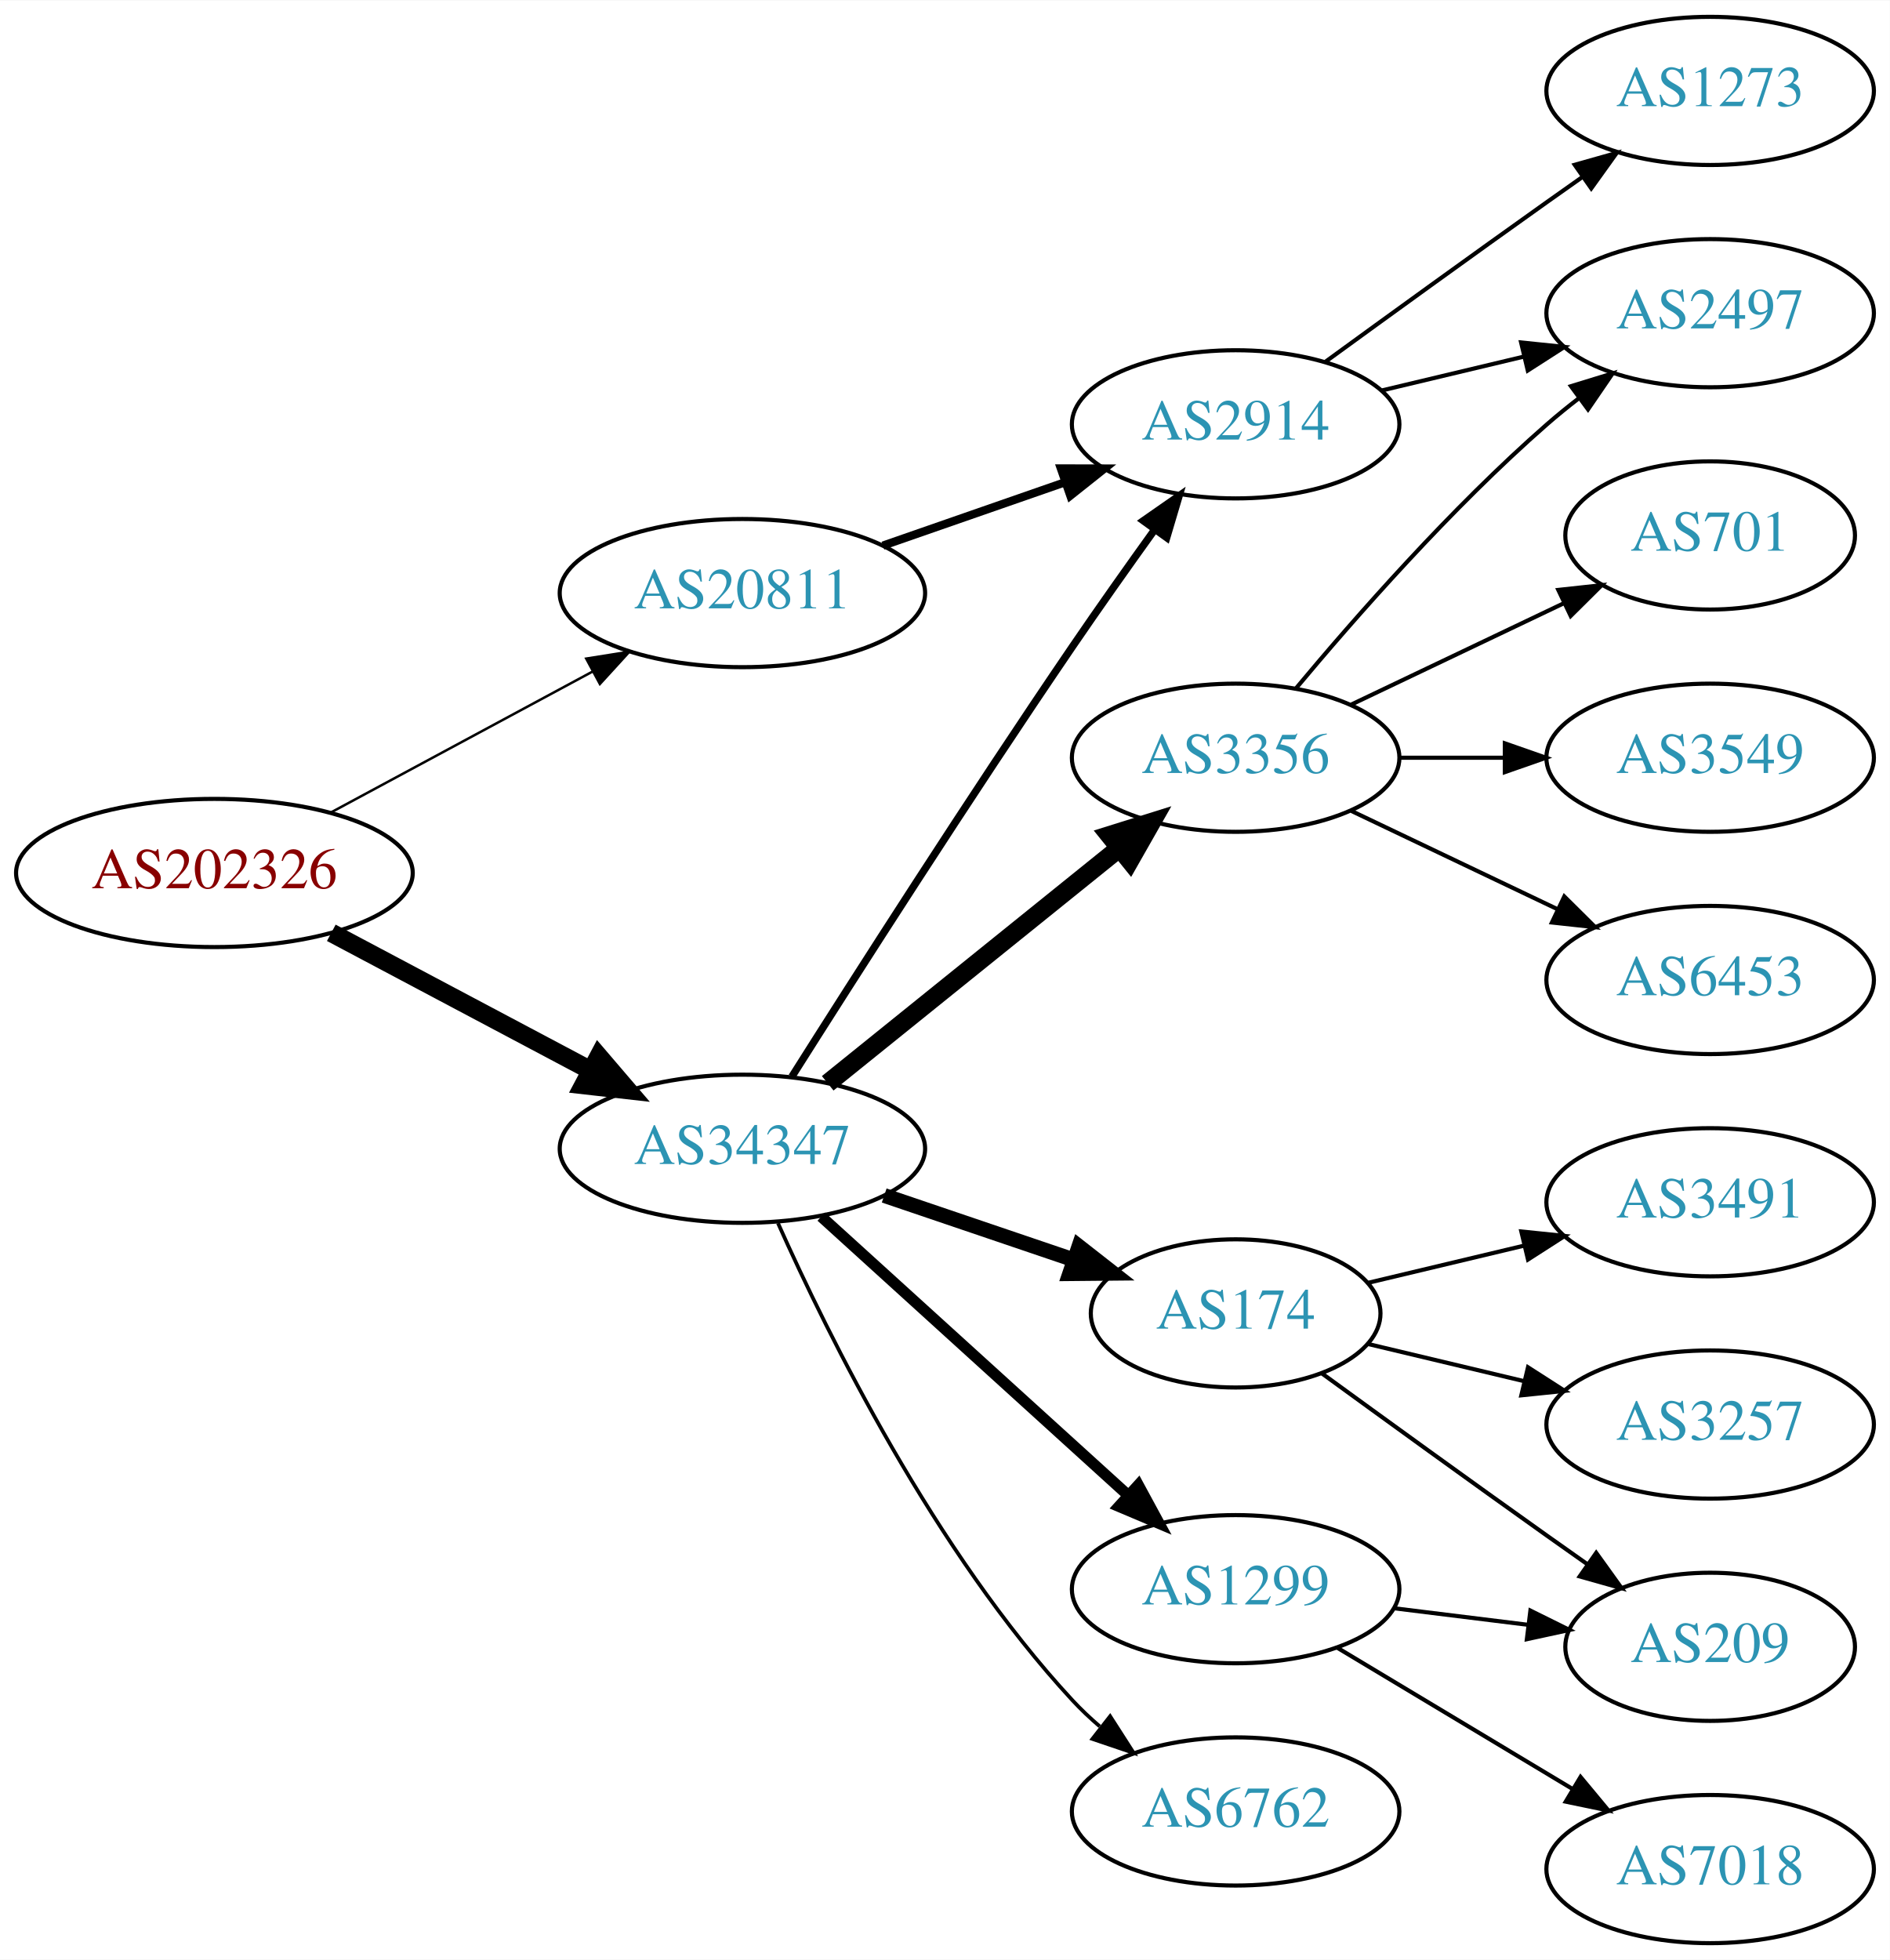
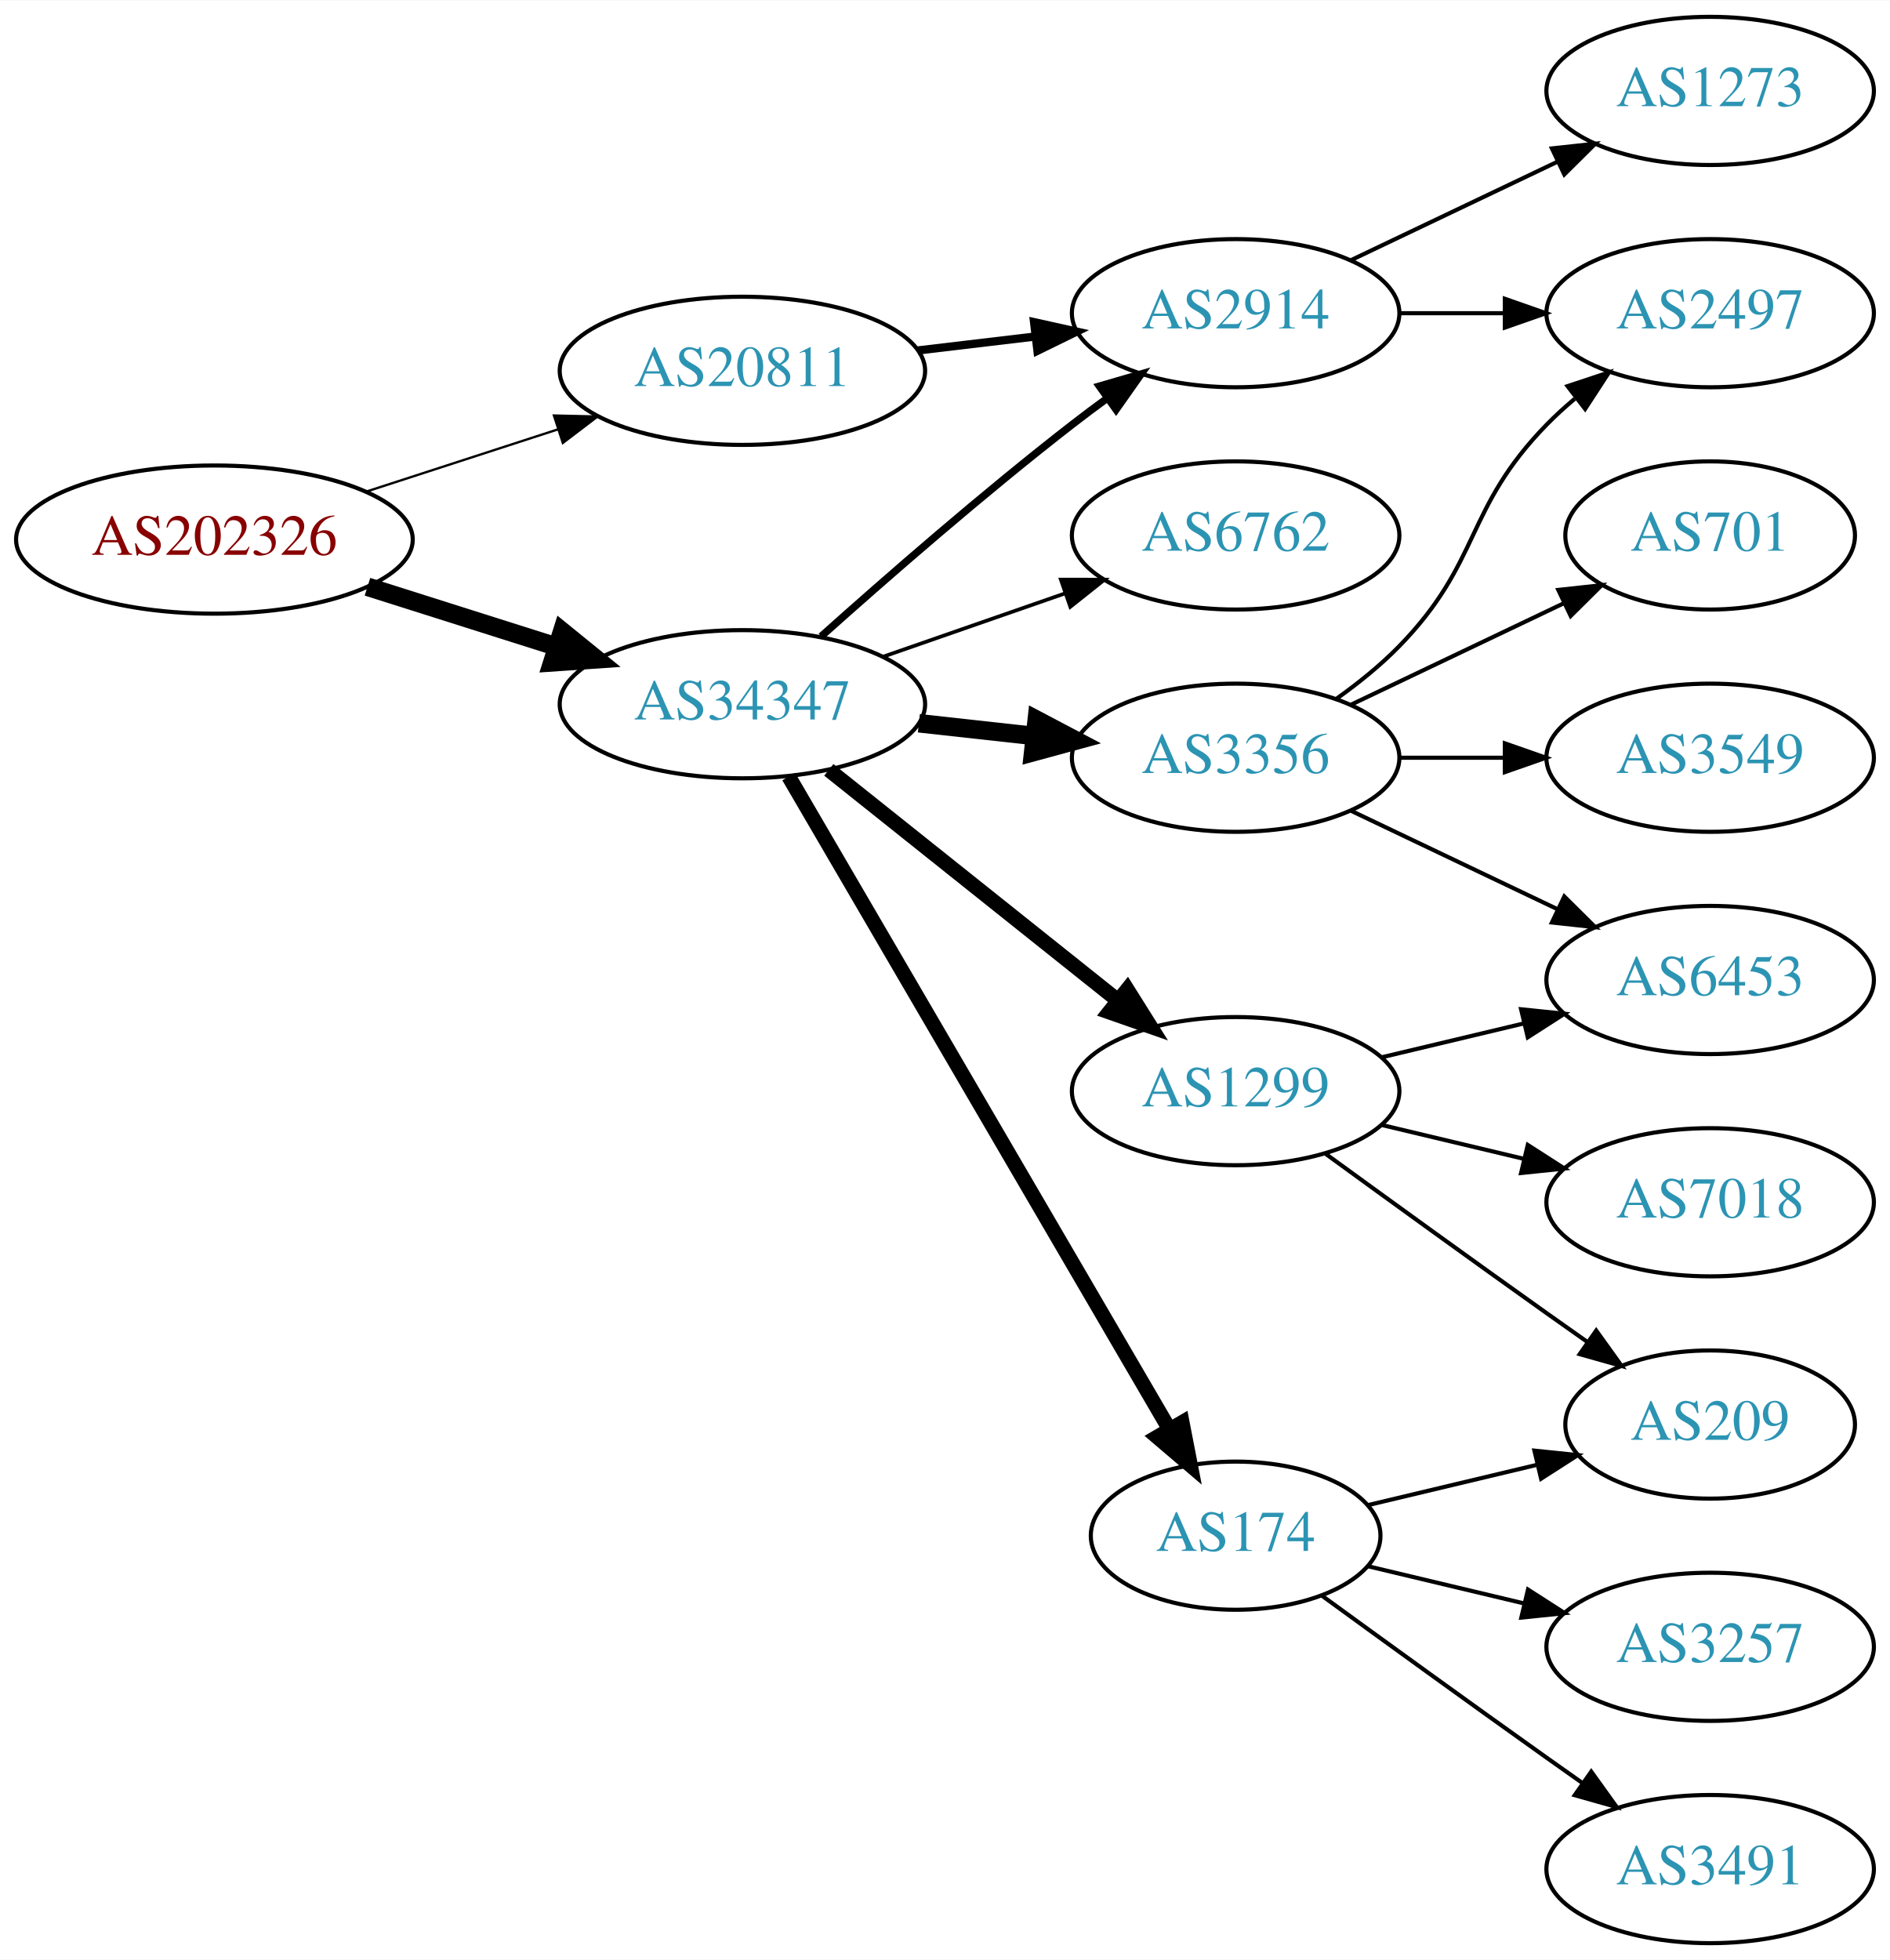
<svg xmlns="http://www.w3.org/2000/svg" xmlns:xlink="http://www.w3.org/1999/xlink" width="459pt" height="476pt" viewBox="0.00 0.00 459.17 476.00">
  <g id="graph0" class="graph" transform="scale(1 1) rotate(0) translate(4 472)">
    <polygon fill="white" stroke="none" points="-4,4 -4,-472 455.17,-472 455.17,4 -4,4" />
    <g id="node1" class="node">
      <g id="a_node1">
        <a xlink:href="/asn/202326" xlink:title="AS202326 ~ odissea [AT]">
-           <ellipse fill="#ffffff" stroke="black" cx="48.096" cy="-260" rx="48.192" ry="18" />
-           <text text-anchor="middle" x="48.096" y="-256.3" font-family="Times,serif" font-size="14.00" fill="#880000">AS202326</text>
+           <ellipse fill="#ffffff" stroke="black" cx="48.096" cy="-341" rx="48.192" ry="18" />
+           <text text-anchor="middle" x="48.096" y="-337.3" font-family="Times,serif" font-size="14.00" fill="#880000">AS202326</text>
        </a>
      </g>
    </g>
    <g id="node2" class="node">
      <g id="a_node2">
        <a xlink:href="/asn/20811" xlink:title="AS20811 ~ Brennercom S.p.A. [IT]">
-           <ellipse fill="#ffffff" stroke="black" cx="176.388" cy="-328" rx="44.393" ry="18" />
-           <text text-anchor="middle" x="176.388" y="-324.3" font-family="Times,serif" font-size="14.00" fill="#2c94b3">AS20811</text>
+           <ellipse fill="#ffffff" stroke="black" cx="176.388" cy="-382" rx="44.393" ry="18" />
+           <text text-anchor="middle" x="176.388" y="-378.3" font-family="Times,serif" font-size="14.00" fill="#2c94b3">AS20811</text>
        </a>
      </g>
    </g>
    <g id="edge1" class="edge">
-       <path fill="none" stroke="black" stroke-width="0.6" d="M76.499,-274.755C95.121,-284.782 119.926,-298.137 140.034,-308.964" />
-       <polygon fill="black" stroke="black" stroke-width="0.6" points="138.439,-312.081 148.903,-313.74 141.758,-305.917 138.439,-312.081" />
+       <path fill="none" stroke="black" stroke-width="0.562" d="M84.948,-352.639C99.425,-357.339 116.271,-362.808 131.474,-367.744" />
+       <polygon fill="black" stroke="black" stroke-width="0.562" points="130.593,-371.137 141.185,-370.896 132.755,-364.48 130.593,-371.137" />
    </g>
    <g id="node3" class="node">
      <g id="a_node3">
        <a xlink:href="/asn/34347" xlink:title="AS34347 ~ HALLAG Kommunal GmbH [AT]">
-           <ellipse fill="#ffffff" stroke="black" cx="176.388" cy="-193" rx="44.393" ry="18" />
-           <text text-anchor="middle" x="176.388" y="-189.3" font-family="Times,serif" font-size="14.00" fill="#2c94b3">AS34347</text>
+           <ellipse fill="#ffffff" stroke="black" cx="176.388" cy="-301" rx="44.393" ry="18" />
+           <text text-anchor="middle" x="176.388" y="-297.3" font-family="Times,serif" font-size="14.00" fill="#2c94b3">AS34347</text>
        </a>
      </g>
    </g>
    <g id="edge2" class="edge">
-       <path fill="none" stroke="black" stroke-width="4.5" d="M76.499,-245.462C94.995,-235.65 119.591,-222.601 139.626,-211.972" />
-       <polygon fill="black" stroke="black" stroke-width="4.5" points="141.483,-215.444 148.471,-207.279 137.792,-208.488 141.483,-215.444" />
+       <path fill="none" stroke="black" stroke-width="4.5" d="M85.286,-329.538C99.636,-324.993 116.272,-319.723 131.315,-314.959" />
+       <polygon fill="black" stroke="black" stroke-width="4.5" points="132.586,-318.687 140.93,-311.914 130.208,-311.179 132.586,-318.687" />
    </g>
    <g id="node4" class="node">
      <g id="a_node4">
        <a xlink:href="/asn/2914" xlink:title="AS2914 ~ NTT America, Inc. [US]">
-           <ellipse fill="#ffffff" stroke="black" cx="296.23" cy="-369" rx="39.794" ry="18" />
-           <text text-anchor="middle" x="296.23" y="-365.3" font-family="Times,serif" font-size="14.00" fill="#2c94b3">AS2914</text>
+           <ellipse fill="#ffffff" stroke="black" cx="296.23" cy="-396" rx="39.794" ry="18" />
+           <text text-anchor="middle" x="296.23" y="-392.3" font-family="Times,serif" font-size="14.00" fill="#2c94b3">AS2914</text>
        </a>
      </g>
    </g>
    <g id="edge3" class="edge">
-       <path fill="none" stroke="black" stroke-width="2" d="M210.527,-339.53C224.244,-344.302 240.284,-349.883 254.693,-354.896" />
-       <polygon fill="black" stroke="black" stroke-width="2" points="253.765,-358.279 264.36,-358.26 256.065,-351.668 253.765,-358.279" />
-     </g>
-     <g id="edge8" class="edge">
-       <path fill="none" stroke="black" stroke-width="1.8" d="M188.42,-210.538C203.502,-234.387 231.545,-278.281 256.584,-315 262.982,-324.383 270.179,-334.542 276.613,-343.489" />
-       <polygon fill="black" stroke="black" stroke-width="1.8" points="273.802,-345.576 282.496,-351.632 279.476,-341.476 273.802,-345.576" />
+       <path fill="none" stroke="black" stroke-width="2" d="M218.934,-386.936C228.18,-388.034 238.053,-389.207 247.525,-390.332" />
+       <polygon fill="black" stroke="black" stroke-width="2" points="247.253,-393.825 257.596,-391.529 248.079,-386.874 247.253,-393.825" />
+     </g>
+     <g id="edge10" class="edge">
+       <path fill="none" stroke="black" stroke-width="1.8" d="M195.514,-317.471C211.292,-331.585 234.96,-352.23 256.584,-369 259.318,-371.121 262.204,-373.278 265.116,-375.401" />
+       <polygon fill="black" stroke="black" stroke-width="1.8" points="263.117,-378.274 273.289,-381.236 267.184,-372.577 263.117,-378.274" />
    </g>
    <g id="node7" class="node">
      <g id="a_node7">
        <a xlink:href="/asn/1299" xlink:title="AS1299 ~ Telia Carrier [EU]">
-           <ellipse fill="#ffffff" stroke="black" cx="296.23" cy="-86" rx="39.794" ry="18" />
-           <text text-anchor="middle" x="296.23" y="-82.3" font-family="Times,serif" font-size="14.00" fill="#2c94b3">AS1299</text>
+           <ellipse fill="#ffffff" stroke="black" cx="296.23" cy="-207" rx="39.794" ry="18" />
+           <text text-anchor="middle" x="296.23" y="-203.3" font-family="Times,serif" font-size="14.00" fill="#2c94b3">AS1299</text>
        </a>
      </g>
    </g>
    <g id="edge6" class="edge">
-       <path fill="none" stroke="black" stroke-width="2.7" d="M195.542,-176.516C215.525,-158.372 247.777,-129.087 270.162,-108.761" />
-       <polygon fill="black" stroke="black" stroke-width="2.7" points="272.582,-111.292 277.633,-101.978 267.876,-106.109 272.582,-111.292" />
+       <path fill="none" stroke="black" stroke-width="3.6" d="M197.378,-285.054C216.709,-269.634 246.161,-246.141 267.703,-228.957" />
+       <polygon fill="black" stroke="black" stroke-width="3.6" points="269.9,-231.682 275.535,-222.71 265.535,-226.21 269.9,-231.682" />
    </g>
    <g id="node8" class="node">
      <g id="a_node8">
-         <a xlink:href="/asn/174" xlink:title="AS174 ~ Cogent Communications [US]">
-           <ellipse fill="#ffffff" stroke="black" cx="296.23" cy="-153" rx="35.194" ry="18" />
-           <text text-anchor="middle" x="296.23" y="-149.3" font-family="Times,serif" font-size="14.00" fill="#2c94b3">AS174</text>
-         </a>
-       </g>
-     </g>
-     <g id="edge7" class="edge">
-       <path fill="none" stroke="black" stroke-width="3.6" d="M210.841,-181.645C225.105,-176.803 241.835,-171.124 256.621,-166.105" />
-       <polygon fill="black" stroke="black" stroke-width="3.6" points="258.148,-169.283 266.492,-162.755 255.898,-162.655 258.148,-169.283" />
-     </g>
-     <g id="node9" class="node">
-       <g id="a_node9">
        <a xlink:href="/asn/3356" xlink:title="AS3356 ~ Level 3 Parent, LLC [US]">
          <ellipse fill="#ffffff" stroke="black" cx="296.23" cy="-288" rx="39.794" ry="18" />
          <text text-anchor="middle" x="296.23" y="-284.3" font-family="Times,serif" font-size="14.00" fill="#2c94b3">AS3356</text>
        </a>
      </g>
    </g>
-     <g id="edge9" class="edge">
-       <path fill="none" stroke="black" stroke-width="4.5" d="M197.112,-208.901C216.517,-224.544 246.303,-248.557 267.967,-266.021" />
-       <polygon fill="black" stroke="black" stroke-width="4.5" points="265.577,-269.153 275.834,-272.363 270.52,-263.022 265.577,-269.153" />
+     <g id="edge7" class="edge">
+       <path fill="none" stroke="black" stroke-width="4.5" d="M219.266,-296.38C228.303,-295.383 237.924,-294.322 247.175,-293.301" />
+       <polygon fill="black" stroke="black" stroke-width="4.5" points="247.904,-297.182 257.412,-292.172 247.041,-289.355 247.904,-297.182" />
+     </g>
+     <g id="node9" class="node">
+       <g id="a_node9">
+         <a xlink:href="/asn/6762" xlink:title="AS6762 ~ TELECOM ITALIA SPARKLE S.p.A. [IT]">
+           <ellipse fill="#ffffff" stroke="black" cx="296.23" cy="-342" rx="39.794" ry="18" />
+           <text text-anchor="middle" x="296.23" y="-338.3" font-family="Times,serif" font-size="14.00" fill="#2c94b3">AS6762</text>
+         </a>
+       </g>
+     </g>
+     <g id="edge8" class="edge">
+       <path fill="none" stroke="black" stroke-width="0.9" d="M210.527,-312.53C224.244,-317.302 240.284,-322.883 254.693,-327.896" />
+       <polygon fill="black" stroke="black" stroke-width="0.9" points="253.765,-331.279 264.36,-331.26 256.065,-324.668 253.765,-331.279" />
    </g>
    <g id="node10" class="node">
      <g id="a_node10">
-         <a xlink:href="/asn/6762" xlink:title="AS6762 ~ TELECOM ITALIA SPARKLE S.p.A. [IT]">
-           <ellipse fill="#ffffff" stroke="black" cx="296.23" cy="-32" rx="39.794" ry="18" />
-           <text text-anchor="middle" x="296.23" y="-28.3" font-family="Times,serif" font-size="14.00" fill="#2c94b3">AS6762</text>
-         </a>
-       </g>
-     </g>
-     <g id="edge10" class="edge">
-       <path fill="none" stroke="black" stroke-width="0.9" d="M185.034,-174.926C197.229,-147.583 223.153,-95.074 256.584,-59 258.618,-56.805 260.859,-54.686 263.207,-52.667" />
-       <polygon fill="black" stroke="black" stroke-width="0.9" points="265.734,-55.134 271.454,-46.216 261.421,-49.62 265.734,-55.134" />
+         <a xlink:href="/asn/174" xlink:title="AS174 ~ Cogent Communications [US]">
+           <ellipse fill="#ffffff" stroke="black" cx="296.23" cy="-99" rx="35.194" ry="18" />
+           <text text-anchor="middle" x="296.23" y="-95.3" font-family="Times,serif" font-size="14.00" fill="#2c94b3">AS174</text>
+         </a>
+       </g>
+     </g>
+     <g id="edge9" class="edge">
+       <path fill="none" stroke="black" stroke-width="3.6" d="M187.639,-283.427C208.463,-247.732 255.796,-166.597 280.144,-124.86" />
+       <polygon fill="black" stroke="black" stroke-width="3.6" points="283.237,-126.504 285.253,-116.103 277.191,-122.977 283.237,-126.504" />
    </g>
    <g id="node5" class="node">
      <g id="a_node5">
        <a xlink:href="/asn/1273" xlink:title="AS1273 ~ Vodafone Group PLC [EU]">
          <ellipse fill="#ffffff" stroke="black" cx="411.523" cy="-450" rx="39.794" ry="18" />
          <text text-anchor="middle" x="411.523" y="-446.3" font-family="Times,serif" font-size="14.00" fill="#2c94b3">AS1273</text>
        </a>
      </g>
    </g>
    <g id="edge4" class="edge">
-       <path fill="none" stroke="black" d="M318.078,-384.222C333.012,-395.091 353.626,-410.025 371.877,-423 374.697,-425.005 377.64,-427.085 380.588,-429.159" />
-       <polygon fill="black" stroke="black" points="378.616,-432.05 388.813,-434.926 382.634,-426.319 378.616,-432.05" />
+       <path fill="none" stroke="black" d="M324.367,-408.934C339.361,-416.081 358.182,-425.052 374.405,-432.785" />
+       <polygon fill="black" stroke="black" points="373.075,-436.028 383.608,-437.171 376.087,-429.709 373.075,-436.028" />
    </g>
    <g id="node6" class="node">
      <g id="a_node6">
        <a xlink:href="/asn/2497" xlink:title="AS2497 ~ Internet Initiative Japan Inc. [JP]">
          <ellipse fill="#ffffff" stroke="black" cx="411.523" cy="-396" rx="39.794" ry="18" />
          <text text-anchor="middle" x="411.523" y="-392.3" font-family="Times,serif" font-size="14.00" fill="#2c94b3">AS2497</text>
        </a>
      </g>
    </g>
    <g id="edge5" class="edge">
-       <path fill="none" stroke="black" d="M331.837,-377.248C342.709,-379.838 354.863,-382.735 366.305,-385.462" />
-       <polygon fill="black" stroke="black" points="365.589,-388.889 376.128,-387.803 367.212,-382.08 365.589,-388.889" />
+       <path fill="none" stroke="black" d="M335.902,-396C344.105,-396 352.869,-396 361.401,-396" />
+       <polygon fill="black" stroke="black" points="361.641,-399.5 371.641,-396 361.641,-392.5 361.641,-399.5" />
    </g>
    <g id="node11" class="node">
      <g id="a_node11">
-         <a xlink:href="/asn/209" xlink:title="AS209 ~ CenturyLink Communications, LLC [US]">
-           <ellipse fill="#ffffff" stroke="black" cx="411.523" cy="-72" rx="35.194" ry="18" />
-           <text text-anchor="middle" x="411.523" y="-68.3" font-family="Times,serif" font-size="14.00" fill="#2c94b3">AS209</text>
+         <a xlink:href="/asn/6453" xlink:title="AS6453 ~ TATA COMMUNICATIONS (AMERICA) INC [US]">
+           <ellipse fill="#ffffff" stroke="black" cx="411.523" cy="-234" rx="39.794" ry="18" />
+           <text text-anchor="middle" x="411.523" y="-230.3" font-family="Times,serif" font-size="14.00" fill="#2c94b3">AS6453</text>
        </a>
      </g>
    </g>
    <g id="edge11" class="edge">
-       <path fill="none" stroke="black" d="M334.64,-81.377C345.093,-80.085 356.537,-78.671 367.295,-77.342" />
-       <polygon fill="black" stroke="black" points="367.851,-80.8 377.346,-76.1 366.992,-73.853 367.851,-80.8" />
+       <path fill="none" stroke="black" d="M331.837,-215.248C342.709,-217.838 354.863,-220.735 366.305,-223.462" />
+       <polygon fill="black" stroke="black" points="365.589,-226.889 376.128,-225.803 367.212,-220.08 365.589,-226.889" />
    </g>
    <g id="node12" class="node">
      <g id="a_node12">
-         <a xlink:href="/asn/7018" xlink:title="AS7018 ~ AT&amp;T Services, Inc. [US]">
-           <ellipse fill="#ffffff" stroke="black" cx="411.523" cy="-18" rx="39.794" ry="18" />
-           <text text-anchor="middle" x="411.523" y="-14.3" font-family="Times,serif" font-size="14.00" fill="#2c94b3">AS7018</text>
+         <a xlink:href="/asn/209" xlink:title="AS209 ~ CenturyLink Communications, LLC [US]">
+           <ellipse fill="#ffffff" stroke="black" cx="411.523" cy="-126" rx="35.194" ry="18" />
+           <text text-anchor="middle" x="411.523" y="-122.3" font-family="Times,serif" font-size="14.00" fill="#2c94b3">AS209</text>
        </a>
      </g>
    </g>
    <g id="edge12" class="edge">
-       <path fill="none" stroke="black" d="M320.98,-71.745C337.597,-61.771 359.993,-48.329 378.229,-37.383" />
-       <polygon fill="black" stroke="black" points="380.032,-40.384 386.804,-32.236 376.429,-34.382 380.032,-40.384" />
-     </g>
-     <g id="edge15" class="edge">
-       <path fill="none" stroke="black" d="M317.126,-138.471C332.128,-127.55 353.235,-112.253 371.877,-99 375.087,-96.718 378.456,-94.339 381.811,-91.982" />
-       <polygon fill="black" stroke="black" points="383.839,-94.834 390.021,-86.23 379.823,-89.101 383.839,-94.834" />
+       <path fill="none" stroke="black" d="M318.078,-191.778C333.012,-180.909 353.626,-165.975 371.877,-153 375.087,-150.718 378.456,-148.339 381.811,-145.982" />
+       <polygon fill="black" stroke="black" points="383.839,-148.834 390.021,-140.23 379.823,-143.101 383.839,-148.834" />
    </g>
    <g id="node13" class="node">
      <g id="a_node13">
-         <a xlink:href="/asn/3491" xlink:title="AS3491 ~ PCCW Global, Inc. [US]">
+         <a xlink:href="/asn/7018" xlink:title="AS7018 ~ AT&amp;T Services, Inc. [US]">
          <ellipse fill="#ffffff" stroke="black" cx="411.523" cy="-180" rx="39.794" ry="18" />
-           <text text-anchor="middle" x="411.523" y="-176.3" font-family="Times,serif" font-size="14.00" fill="#2c94b3">AS3491</text>
+           <text text-anchor="middle" x="411.523" y="-176.3" font-family="Times,serif" font-size="14.00" fill="#2c94b3">AS7018</text>
        </a>
      </g>
    </g>
    <g id="edge13" class="edge">
-       <path fill="none" stroke="black" d="M328.488,-160.449C340.168,-163.233 353.663,-166.449 366.293,-169.459" />
-       <polygon fill="black" stroke="black" points="365.645,-172.903 376.184,-171.816 367.268,-166.093 365.645,-172.903" />
-     </g>
-     <g id="node14" class="node">
-       <g id="a_node14">
-         <a xlink:href="/asn/3257" xlink:title="AS3257 ~ GTT [DE]">
-           <ellipse fill="#ffffff" stroke="black" cx="411.523" cy="-126" rx="39.794" ry="18" />
-           <text text-anchor="middle" x="411.523" y="-122.3" font-family="Times,serif" font-size="14.00" fill="#2c94b3">AS3257</text>
-         </a>
-       </g>
-     </g>
-     <g id="edge14" class="edge">
-       <path fill="none" stroke="black" d="M328.488,-145.551C340.168,-142.767 353.663,-139.551 366.293,-136.541" />
-       <polygon fill="black" stroke="black" points="367.268,-139.907 376.184,-134.184 365.645,-133.097 367.268,-139.907" />
+       <path fill="none" stroke="black" d="M331.837,-198.752C342.709,-196.162 354.863,-193.265 366.305,-190.538" />
+       <polygon fill="black" stroke="black" points="367.212,-193.92 376.128,-188.197 365.589,-187.111 367.212,-193.92" />
    </g>
    <g id="edge18" class="edge">
-       <path fill="none" stroke="black" d="M310.86,-304.817C325.143,-321.929 348.689,-348.745 371.877,-369 374.342,-371.154 376.981,-373.294 379.678,-375.372" />
-       <polygon fill="black" stroke="black" points="377.703,-378.264 387.832,-381.37 381.851,-372.625 377.703,-378.264" />
-     </g>
-     <g id="node15" class="node">
-       <g id="a_node15">
-         <a xlink:href="/asn/701" xlink:title="AS701 ~ UUNET [US]">
-           <ellipse fill="#ffffff" stroke="black" cx="411.523" cy="-342" rx="35.194" ry="18" />
-           <text text-anchor="middle" x="411.523" y="-338.3" font-family="Times,serif" font-size="14.00" fill="#2c94b3">AS701</text>
-         </a>
-       </g>
-     </g>
-     <g id="edge16" class="edge">
-       <path fill="none" stroke="black" d="M324.367,-300.934C339.798,-308.29 359.284,-317.577 375.819,-325.459" />
-       <polygon fill="black" stroke="black" points="374.628,-328.768 385.161,-329.911 377.64,-322.449 374.628,-328.768" />
+       <path fill="none" stroke="black" d="M320.824,-302.389C326.08,-306.148 331.412,-310.437 335.877,-315 356.049,-335.617 351.704,-348.383 371.877,-369 373.969,-371.139 376.253,-373.218 378.63,-375.21" />
+       <polygon fill="black" stroke="black" points="376.873,-378.275 386.929,-381.611 381.148,-372.732 376.873,-378.275" />
+     </g>
+     <g id="edge17" class="edge">
+       <path fill="none" stroke="black" d="M324.367,-275.066C339.361,-267.919 358.182,-258.948 374.405,-251.215" />
+       <polygon fill="black" stroke="black" points="376.087,-254.291 383.608,-246.829 373.075,-247.972 376.087,-254.291" />
    </g>
    <g id="node16" class="node">
      <g id="a_node16">
        <a xlink:href="/asn/3549" xlink:title="AS3549 ~ Level 3 Parent, LLC [US]">
          <ellipse fill="#ffffff" stroke="black" cx="411.523" cy="-288" rx="39.794" ry="18" />
          <text text-anchor="middle" x="411.523" y="-284.3" font-family="Times,serif" font-size="14.00" fill="#2c94b3">AS3549</text>
        </a>
      </g>
    </g>
-     <g id="edge17" class="edge">
+     <g id="edge19" class="edge">
      <path fill="none" stroke="black" d="M335.902,-288C344.105,-288 352.869,-288 361.401,-288" />
      <polygon fill="black" stroke="black" points="361.641,-291.5 371.641,-288 361.641,-284.5 361.641,-291.5" />
    </g>
    <g id="node17" class="node">
      <g id="a_node17">
-         <a xlink:href="/asn/6453" xlink:title="AS6453 ~ TATA COMMUNICATIONS (AMERICA) INC [US]">
-           <ellipse fill="#ffffff" stroke="black" cx="411.523" cy="-234" rx="39.794" ry="18" />
-           <text text-anchor="middle" x="411.523" y="-230.3" font-family="Times,serif" font-size="14.00" fill="#2c94b3">AS6453</text>
-         </a>
-       </g>
-     </g>
-     <g id="edge19" class="edge">
-       <path fill="none" stroke="black" d="M324.367,-275.066C339.361,-267.919 358.182,-258.948 374.405,-251.215" />
-       <polygon fill="black" stroke="black" points="376.087,-254.291 383.608,-246.829 373.075,-247.972 376.087,-254.291" />
+         <a xlink:href="/asn/701" xlink:title="AS701 ~ UUNET [US]">
+           <ellipse fill="#ffffff" stroke="black" cx="411.523" cy="-342" rx="35.194" ry="18" />
+           <text text-anchor="middle" x="411.523" y="-338.3" font-family="Times,serif" font-size="14.00" fill="#2c94b3">AS701</text>
+         </a>
+       </g>
+     </g>
+     <g id="edge20" class="edge">
+       <path fill="none" stroke="black" d="M324.367,-300.934C339.798,-308.29 359.284,-317.577 375.819,-325.459" />
+       <polygon fill="black" stroke="black" points="374.628,-328.768 385.161,-329.911 377.64,-322.449 374.628,-328.768" />
+     </g>
+     <g id="edge14" class="edge">
+       <path fill="none" stroke="black" d="M328.488,-106.449C341.118,-109.459 355.872,-112.976 369.358,-116.19" />
+       <polygon fill="black" stroke="black" points="368.828,-119.661 379.367,-118.575 370.451,-112.852 368.828,-119.661" />
+     </g>
+     <g id="node14" class="node">
+       <g id="a_node14">
+         <a xlink:href="/asn/3491" xlink:title="AS3491 ~ PCCW Global, Inc. [US]">
+           <ellipse fill="#ffffff" stroke="black" cx="411.523" cy="-18" rx="39.794" ry="18" />
+           <text text-anchor="middle" x="411.523" y="-14.3" font-family="Times,serif" font-size="14.00" fill="#2c94b3">AS3491</text>
+         </a>
+       </g>
+     </g>
+     <g id="edge15" class="edge">
+       <path fill="none" stroke="black" d="M317.126,-84.471C332.128,-73.55 353.235,-58.253 371.877,-45 374.697,-42.995 377.64,-40.915 380.588,-38.841" />
+       <polygon fill="black" stroke="black" points="382.634,-41.681 388.813,-33.074 378.616,-35.95 382.634,-41.681" />
+     </g>
+     <g id="node15" class="node">
+       <g id="a_node15">
+         <a xlink:href="/asn/3257" xlink:title="AS3257 ~ GTT [DE]">
+           <ellipse fill="#ffffff" stroke="black" cx="411.523" cy="-72" rx="39.794" ry="18" />
+           <text text-anchor="middle" x="411.523" y="-68.3" font-family="Times,serif" font-size="14.00" fill="#2c94b3">AS3257</text>
+         </a>
+       </g>
+     </g>
+     <g id="edge16" class="edge">
+       <path fill="none" stroke="black" d="M328.488,-91.551C340.168,-88.767 353.663,-85.551 366.293,-82.541" />
+       <polygon fill="black" stroke="black" points="367.268,-85.907 376.184,-80.184 365.645,-79.097 367.268,-85.907" />
    </g>
  </g>
</svg>
